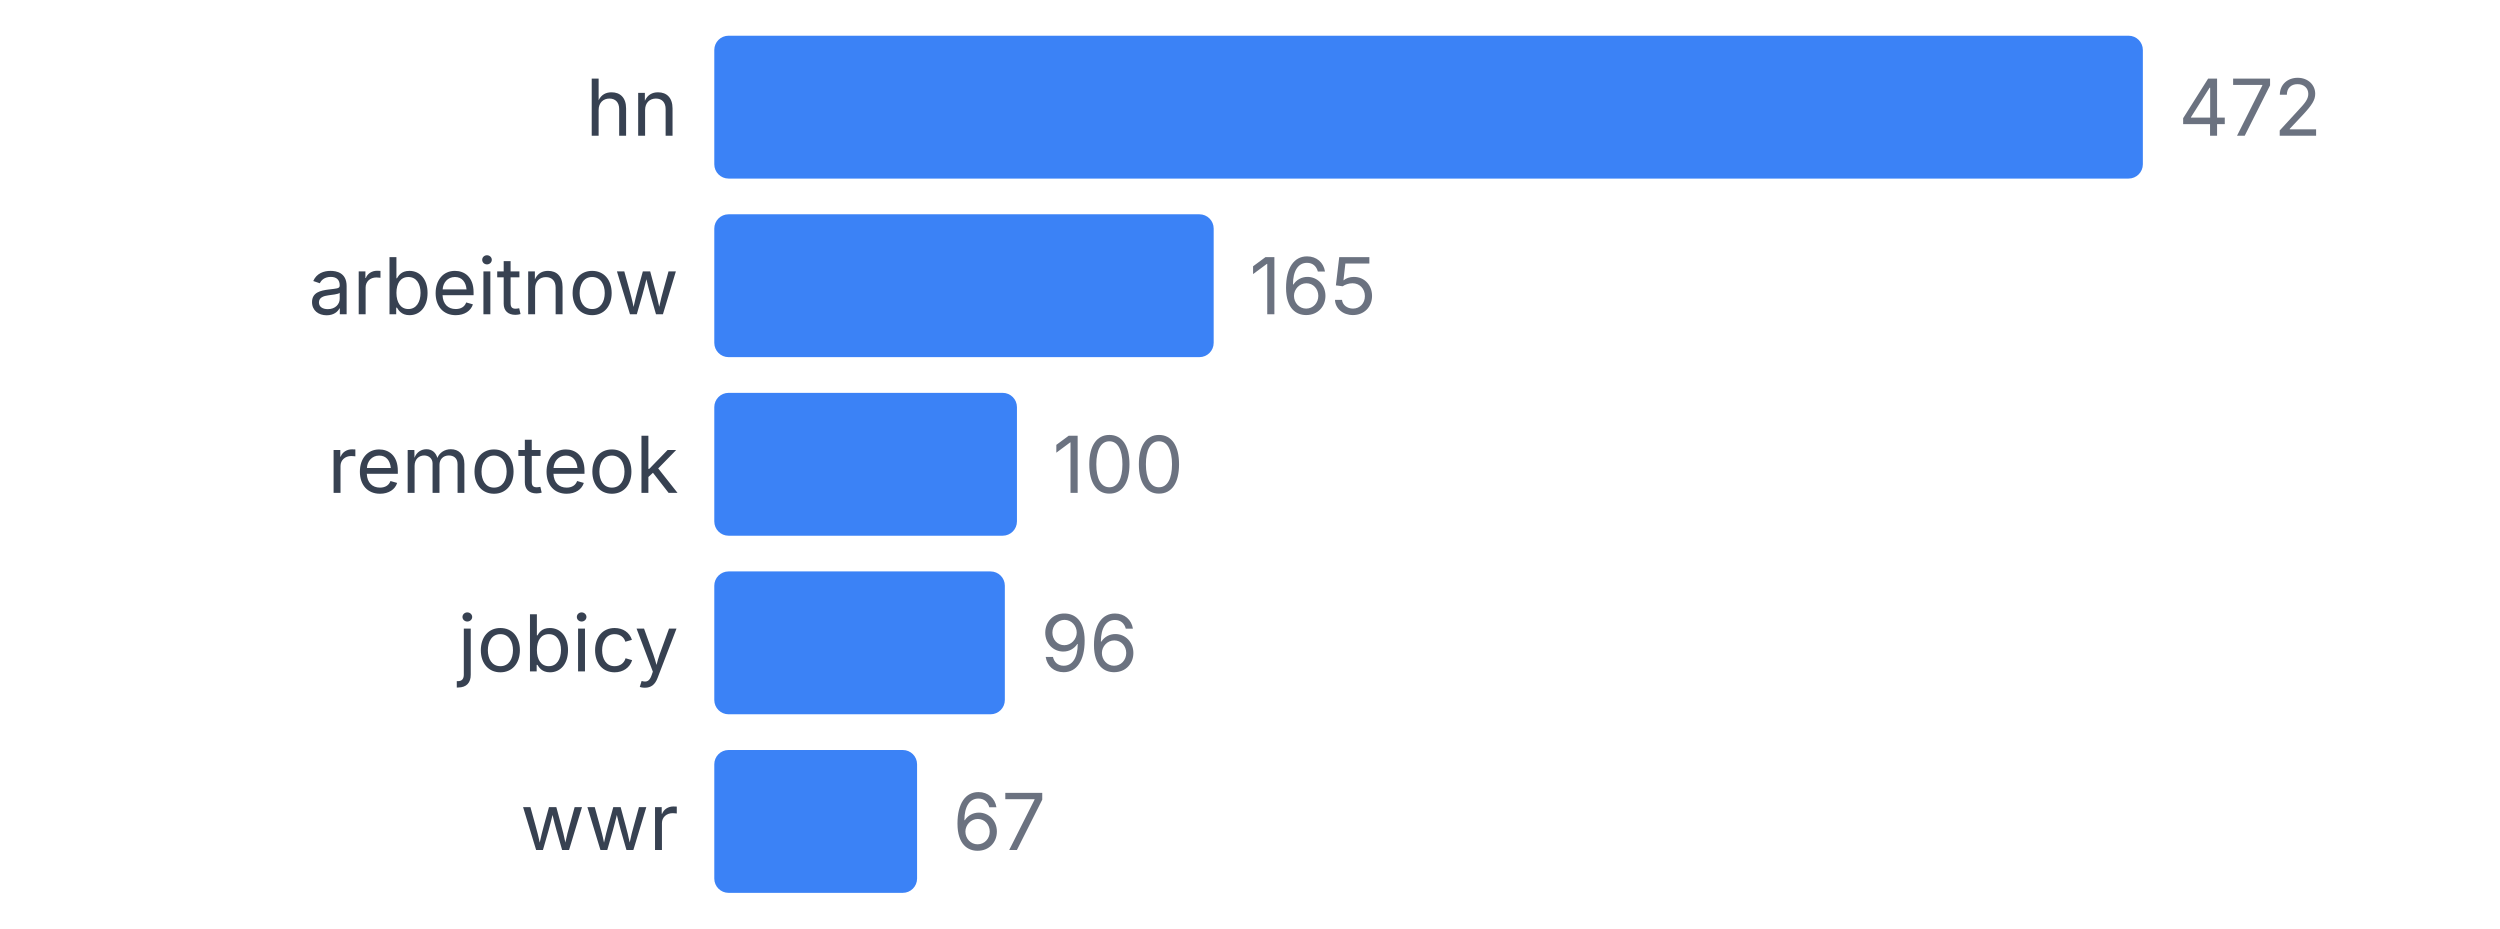
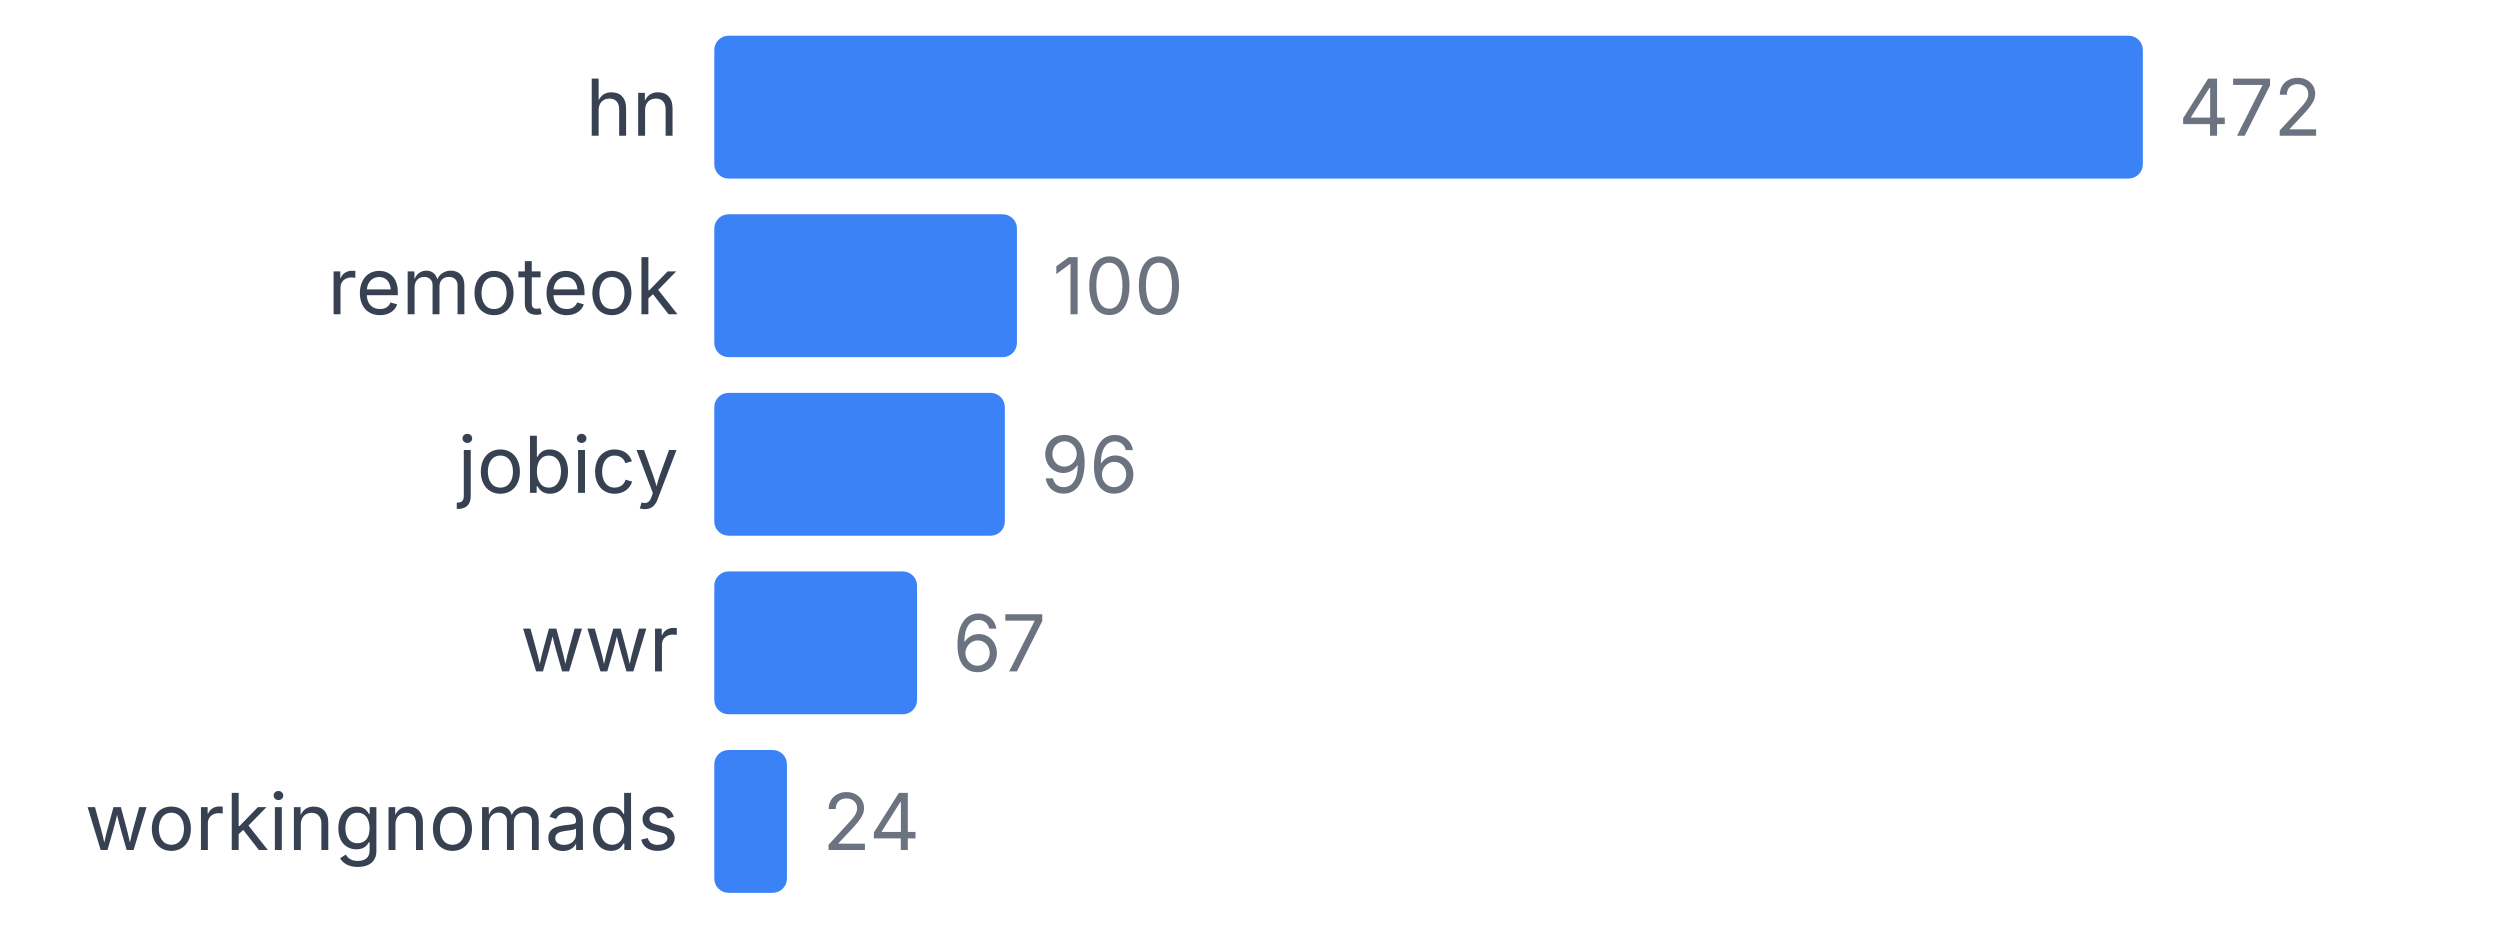
<svg xmlns="http://www.w3.org/2000/svg" width="350" height="130" viewBox="0 0 350 130">
  <style>
    text { font-family: system-ui, -apple-system, sans-serif; }
  </style>
  <text x="95" y="19" text-anchor="end" font-size="11" fill="#374151">hn</text>
  <rect x="100" y="5" width="200" height="20" fill="#3b82f6" rx="2" />
  <text x="305" y="19" font-size="11" fill="#6b7280">472</text>
-   <text x="95" y="44" text-anchor="end" font-size="11" fill="#374151">arbeitnow</text>
-   <rect x="100" y="30" width="69.915" height="20" fill="#3b82f6" rx="2" />
-   <text x="174.915" y="44" font-size="11" fill="#6b7280">165</text>
-   <text x="95" y="69" text-anchor="end" font-size="11" fill="#374151">remoteok</text>
-   <rect x="100" y="55" width="42.373" height="20" fill="#3b82f6" rx="2" />
-   <text x="147.373" y="69" font-size="11" fill="#6b7280">100</text>
-   <text x="95" y="94" text-anchor="end" font-size="11" fill="#374151">jobicy</text>
-   <rect x="100" y="80" width="40.678" height="20" fill="#3b82f6" rx="2" />
-   <text x="145.678" y="94" font-size="11" fill="#6b7280">96</text>
-   <text x="95" y="119" text-anchor="end" font-size="11" fill="#374151">wwr</text>
-   <rect x="100" y="105" width="28.39" height="20" fill="#3b82f6" rx="2" />
-   <text x="133.39" y="119" font-size="11" fill="#6b7280">67</text>
+   <text x="95" y="44" text-anchor="end" font-size="11" fill="#374151">remoteok</text>
+   <rect x="100" y="30" width="42.373" height="20" fill="#3b82f6" rx="2" />
+   <text x="147.373" y="44" font-size="11" fill="#6b7280">100</text>
+   <text x="95" y="69" text-anchor="end" font-size="11" fill="#374151">jobicy</text>
+   <rect x="100" y="55" width="40.678" height="20" fill="#3b82f6" rx="2" />
+   <text x="145.678" y="69" font-size="11" fill="#6b7280">96</text>
+   <text x="95" y="94" text-anchor="end" font-size="11" fill="#374151">wwr</text>
+   <rect x="100" y="80" width="28.39" height="20" fill="#3b82f6" rx="2" />
+   <text x="133.39" y="94" font-size="11" fill="#6b7280">67</text>
+   <text x="95" y="119" text-anchor="end" font-size="11" fill="#374151">workingnomads</text>
+   <rect x="100" y="105" width="10.169" height="20" fill="#3b82f6" rx="2" />
+   <text x="115.169" y="119" font-size="11" fill="#6b7280">24</text>
</svg>
